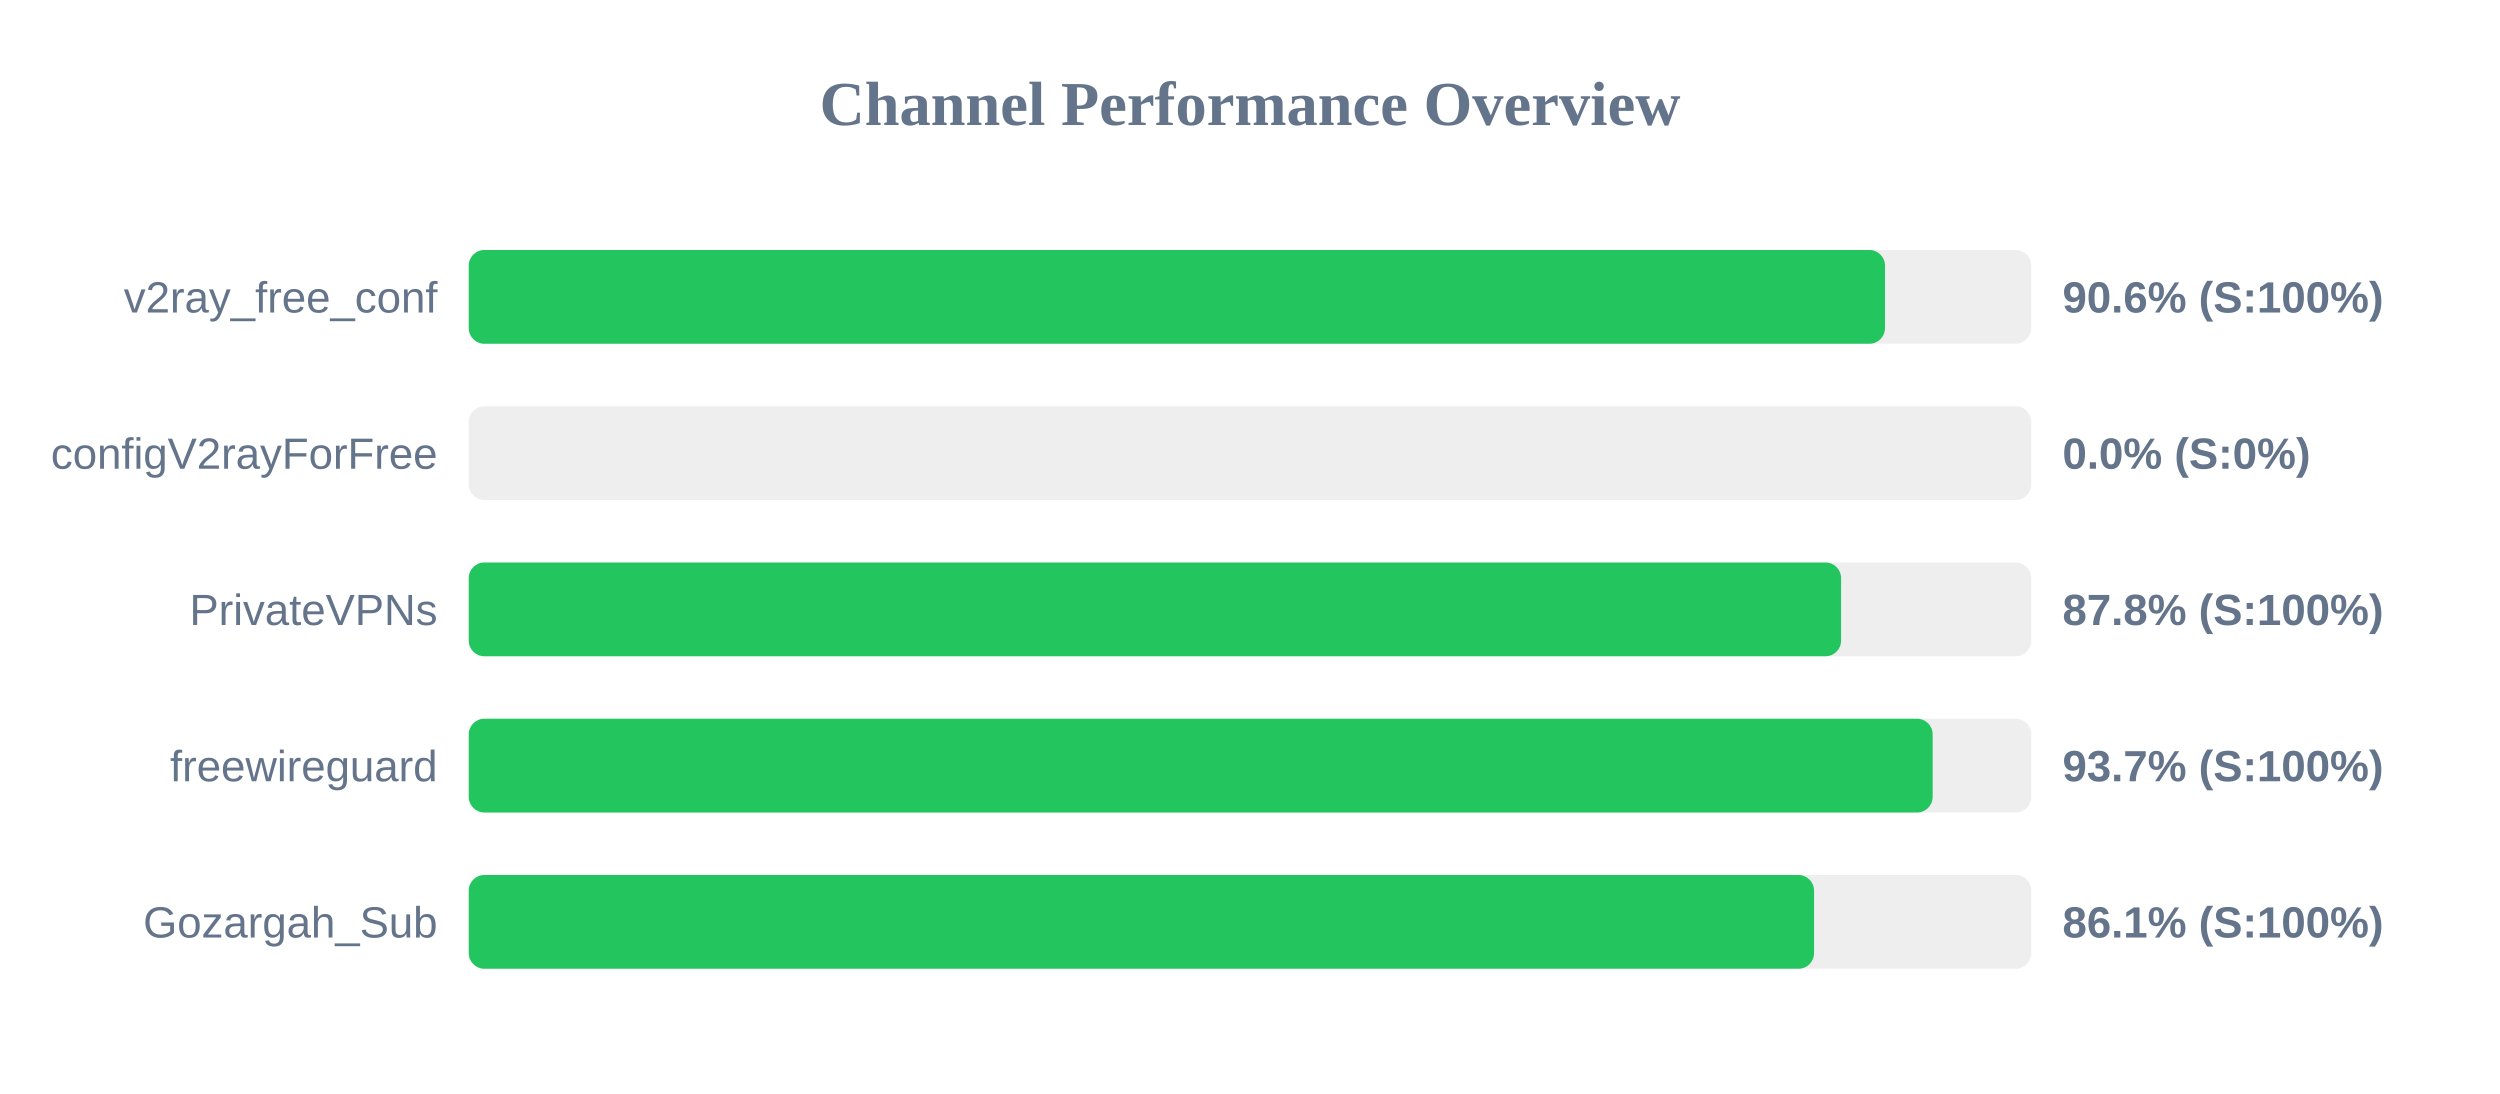
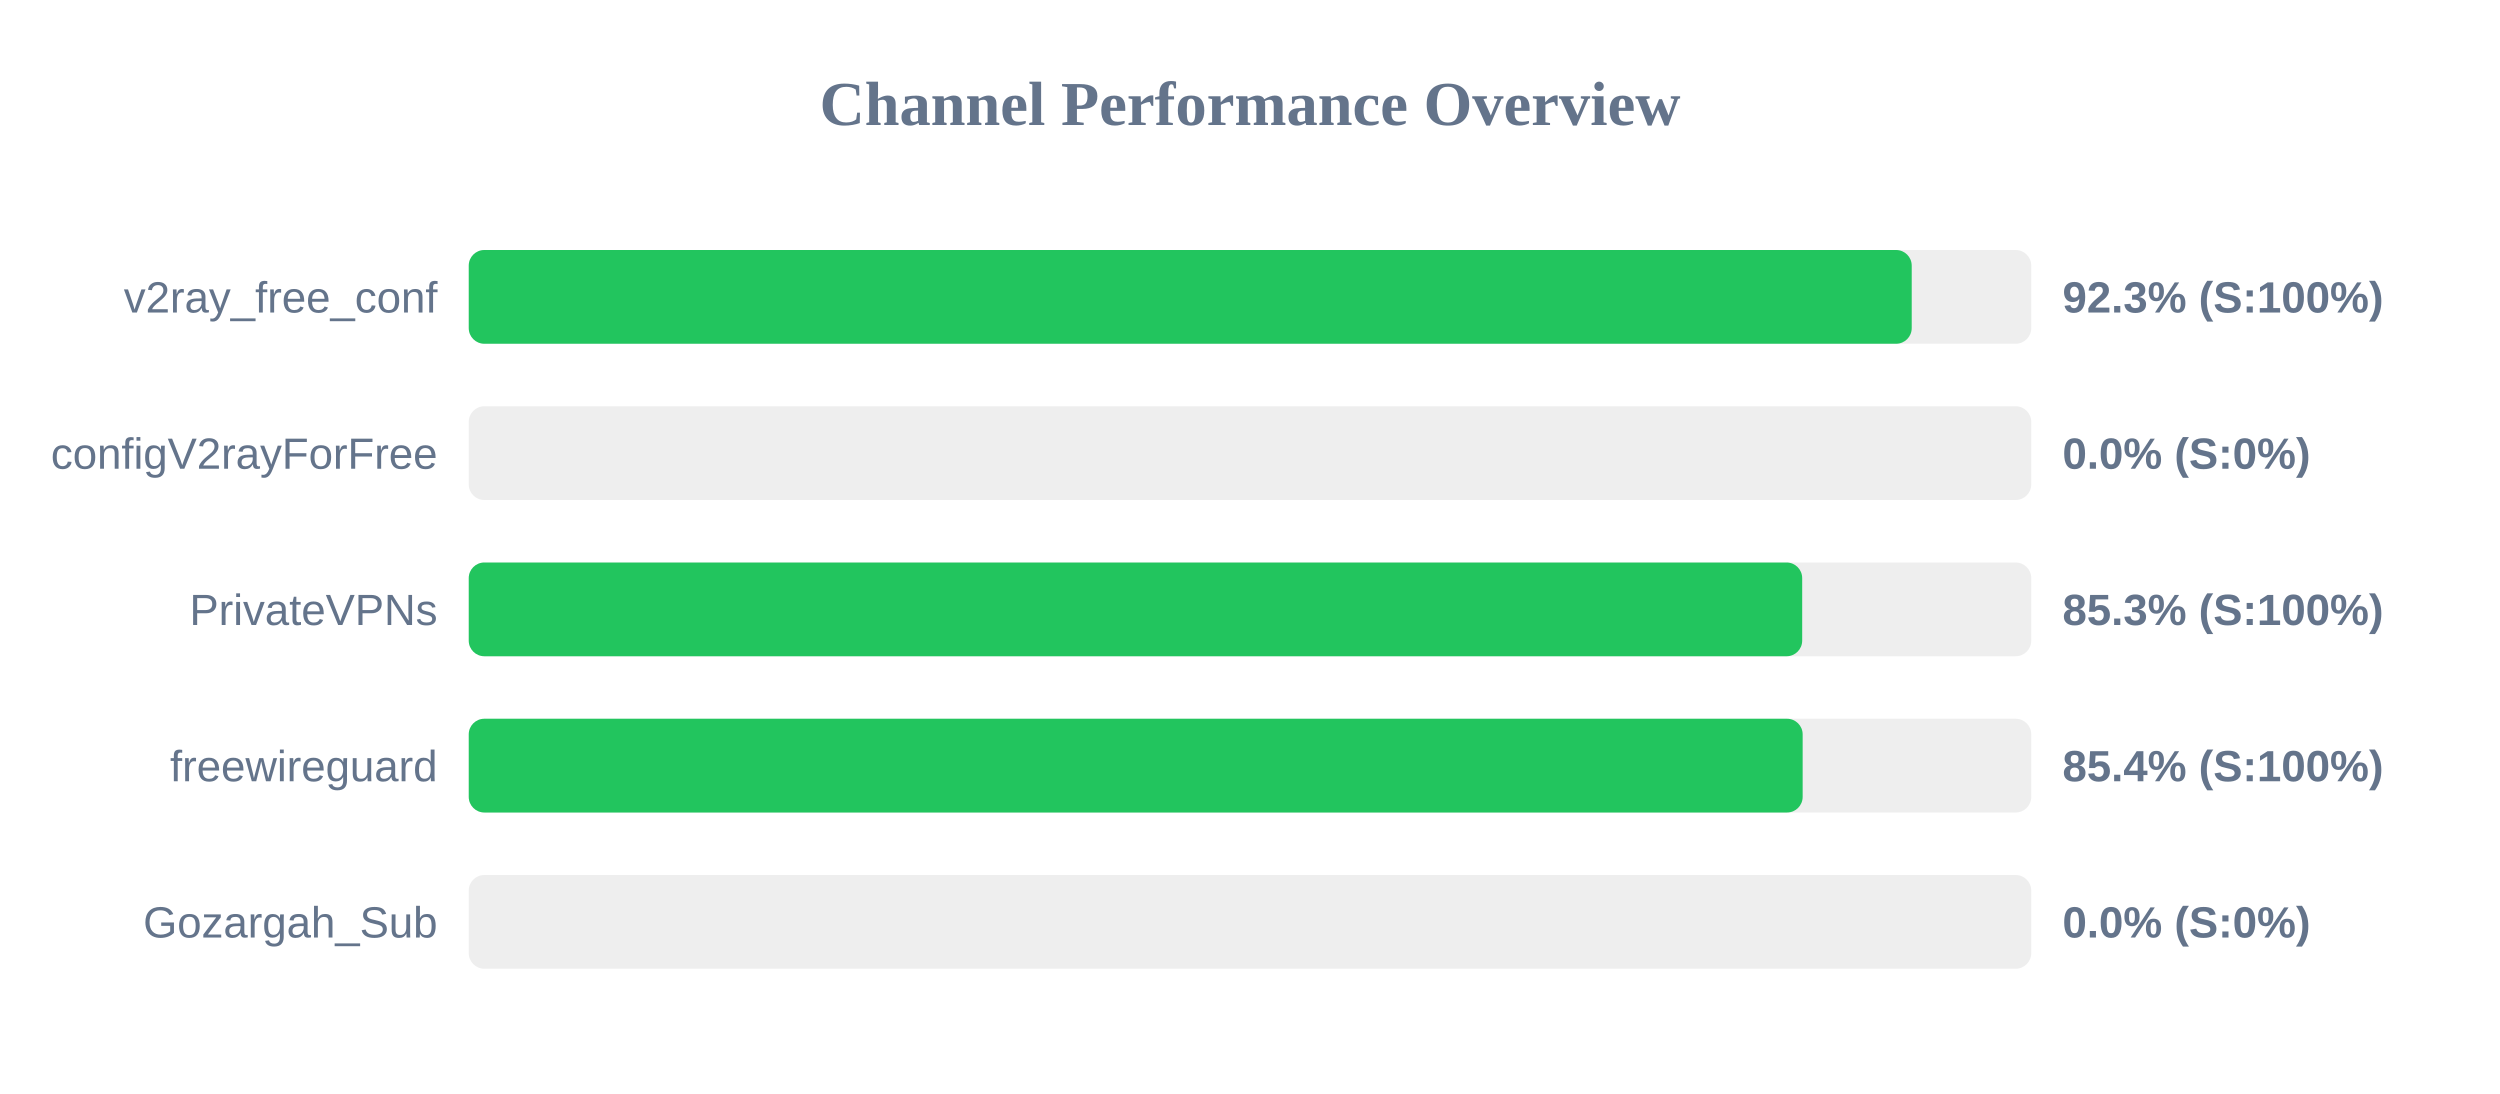
<svg xmlns="http://www.w3.org/2000/svg" width="800" height="350" version="1.1">
  <style>
        .row { font: 14px Arial; fill: #64748b; }
        .score { font: bold 14px Arial; fill: #64748b; }
    </style>
  <text x="400" y="40" text-anchor="middle" font-size="20px" font-weight="bold" fill="#64748b">Channel Performance Overview</text>
  <rect x="150" y="80" width="500" height="30" fill="#eee" rx="5" />
-   <rect x="150" y="80" width="453.2" height="30" fill="#22c55e" rx="5" />
+   <rect x="150" y="80" width="461.75" height="30" fill="#22c55e" rx="5" />
  <text x="140" y="100" text-anchor="end" class="row">v2ray_free_conf</text>
-   <text x="660" y="100" text-anchor="start" class="score">90.6% (S:100%)</text>
+   <text x="660" y="100" text-anchor="start" class="score">92.3% (S:100%)</text>
  <rect x="150" y="130" width="500" height="30" fill="#eee" rx="5" />
  <rect x="150" y="130" width="0.0" height="30" fill="#ef4444" rx="5" />
  <text x="140" y="150" text-anchor="end" class="row">configV2rayForFree</text>
  <text x="660" y="150" text-anchor="start" class="score">0.0% (S:0%)</text>
  <rect x="150" y="180" width="500" height="30" fill="#eee" rx="5" />
-   <rect x="150" y="180" width="439.15" height="30" fill="#22c55e" rx="5" />
+   <rect x="150" y="180" width="426.7" height="30" fill="#22c55e" rx="5" />
  <text x="140" y="200" text-anchor="end" class="row">PrivateVPNs</text>
-   <text x="660" y="200" text-anchor="start" class="score">87.8% (S:100%)</text>
+   <text x="660" y="200" text-anchor="start" class="score">85.3% (S:100%)</text>
  <rect x="150" y="230" width="500" height="30" fill="#eee" rx="5" />
-   <rect x="150" y="230" width="468.45" height="30" fill="#22c55e" rx="5" />
+   <rect x="150" y="230" width="426.85" height="30" fill="#22c55e" rx="5" />
  <text x="140" y="250" text-anchor="end" class="row">freewireguard</text>
-   <text x="660" y="250" text-anchor="start" class="score">93.7% (S:100%)</text>
+   <text x="660" y="250" text-anchor="start" class="score">85.4% (S:100%)</text>
  <rect x="150" y="280" width="500" height="30" fill="#eee" rx="5" />
-   <rect x="150" y="280" width="430.5" height="30" fill="#22c55e" rx="5" />
+   <rect x="150" y="280" width="0.0" height="30" fill="#ef4444" rx="5" />
  <text x="140" y="300" text-anchor="end" class="row">Gozargah_Sub</text>
-   <text x="660" y="300" text-anchor="start" class="score">86.1% (S:100%)</text>
+   <text x="660" y="300" text-anchor="start" class="score">0.0% (S:0%)</text>
</svg>
